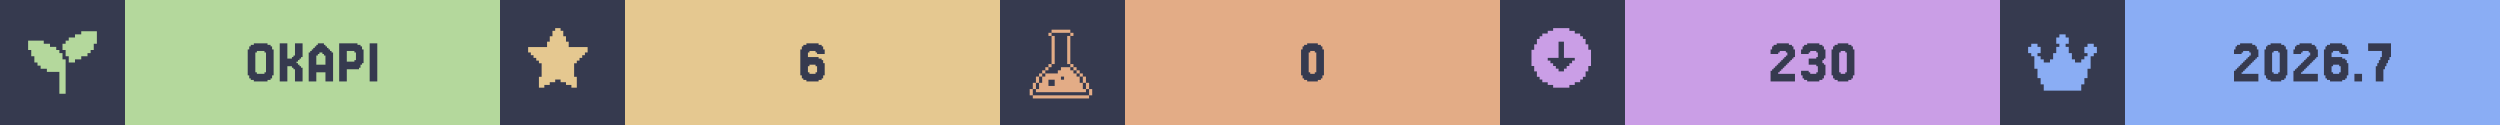
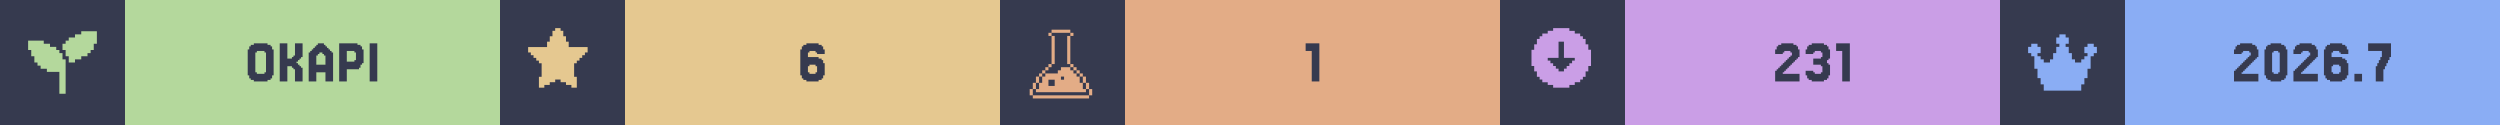
<svg xmlns="http://www.w3.org/2000/svg" width="1200" viewBox="0 0 200 10">
  <g>
    <rect width="200" height="10" fill="#363a4f" />
    <g class="badge" transform="translate(0 0)">
      <path transform="translate(2 2) scale(0.25)" fill="#b4d89c" d="M 18 2 L 18 3 L 16 3 L 16 4 L 14 4 L 14 5 L 13 5 L 13 6 L 12 6 L 12 8 L 13 8 L 13 10 L 14 10 L 14 12 L 16 12 L 16 11 L 18 11 L 18 10 L 20 10 L 20 9 L 21 9 L 21 8 L 22 8 L 22 6 L 23 6 L 23 2 L 18 2 z M 1 5 L 1 8 L 2 8 L 2 10 L 3 10 L 3 12 L 4 12 L 4 13 L 5 13 L 5 14 L 7 14 L 7 15 L 11 15 L 11 22 L 13 22 L 13 11 L 12 11 L 12 9 L 11 9 L 11 8 L 10 8 L 10 7 L 8 7 L 8 6 L 6 6 L 6 5 L 1 5 z" />
      <rect fill="#b4d89c" width="30" height="10" x="10" y="0" />
      <path fill="#363a4f" d="M21.768 6.029V6.272H21.646V6.394H21.402V6.516H20.305V6.394H20.061V6.272H19.939V6.029H19.817V3.955H19.939V3.711H20.061V3.589H20.305V3.467H21.402V3.589H21.646V3.711H21.768V3.955H21.89V6.029ZM20.549 5.785V5.907H21.159V5.785H21.28V4.199H21.159V4.077H20.549V4.199H20.427V5.785Z M23.963 5.297H24.085V5.419H24.207V6.516H23.598V5.541H23.476V5.419H23.354V5.297H22.988V6.516H22.378V3.467H22.988V4.687H23.354V4.565H23.476V4.443H23.598V3.467H24.207V4.565H24.085V4.687H23.963V4.809H23.841V4.931H23.72V5.053H23.841V5.175H23.963Z M26.037 5.175V4.443H25.915V4.321H25.793V4.199H25.549V4.321H25.427V4.443H25.305V5.175ZM24.817 4.199V4.077H24.939V3.955H25.061V3.833H25.183V3.711H25.305V3.589H25.427V3.467H25.915V3.589H26.037V3.711H26.159V3.833H26.28V3.955H26.402V4.077H26.524V4.199H26.646V6.516H26.037V5.785H25.305V6.516H24.695V4.199Z M28.354 4.199V4.077H27.744V4.931H28.354V4.809H28.476V4.199ZM28.72 5.419V5.541H27.744V6.516H27.134V3.467H28.598V3.589H28.841V3.711H28.963V3.955H29.085V5.053H28.963V5.175H28.841V5.419Z M30.183 3.467V6.516H29.573V3.467Z" />
    </g>
    <g class="badge" transform="translate(40 0)">
      <path transform="" fill="#e5c890" d="M5.929 6.145h.216v.866h-.433v-.217H5.28v-.216h-.432v-.216h-.433v.216H3.98v.216h-.433v.217h-.433v-.866h.217V5.063h-.217v-.216H2.9V4.63h-.217v-.216h-.216v-.217H2.25v-.432h1.515v-.433h.216v-.433h.216v-.433h.217V2.25h.433v.216h.216v.433h.216v.433h.217v.433H7.01v.432h-.217v.217h-.216v.216h-.216v.217h-.217v.216H5.93z" />
      <rect fill="#e5c890" width="30" height="10" x="10" y="0" />
      <path fill="#363a4f" d="M24.756 5.785V5.907H25.244V5.785H25.366V5.297H25.244V5.175H24.756V5.297H24.634V5.785ZM24.634 4.565H25.488V4.687H25.732V4.809H25.854V5.053H25.976V6.029H25.854V6.272H25.732V6.394H25.488V6.516H24.512V6.394H24.268V6.272H24.146V6.029H24.024V3.955H24.146V3.711H24.268V3.589H24.512V3.467H25.488V3.589H25.732V3.711H25.854V3.955H25.976V4.321H25.366V4.199H25.244V4.077H24.756V4.199H24.634Z" />
    </g>
    <g class="badge" transform="translate(80 0)">
      <path transform="translate(2 2) scale(0.25)" fill="#e3ac86" d="M 8.502 1.5 L 8.502 2.5 L 14.504 2.5 L 14.504 1.5 L 8.502 1.5 z M 14.504 2.5 L 14.504 3.5 L 15.504 3.5 L 15.504 2.5 L 14.504 2.5 z M 14.504 3.5 L 13.502 3.5 L 13.502 12.502 L 14.504 12.502 L 14.504 3.5 z M 14.504 12.502 L 14.504 13.502 L 15.504 13.502 L 15.504 12.502 L 14.504 12.502 z M 15.504 13.502 L 15.504 14.504 L 16.504 14.504 L 16.504 15.504 L 17.504 15.504 L 17.504 16.504 L 18.504 16.504 L 18.504 15.502 L 17.504 15.502 L 17.504 14.502 L 16.504 14.502 L 16.504 13.502 L 15.504 13.502 z M 18.504 16.504 L 18.504 18.504 L 19.504 18.504 L 19.504 16.504 L 18.504 16.504 z M 19.504 18.504 L 19.504 20.504 L 20.504 20.504 L 20.504 18.504 L 19.504 18.504 z M 20.504 20.504 L 20.504 22.504 L 21.504 22.504 L 21.504 20.504 L 20.504 20.504 z M 19.504 20.504 L 18.504 20.504 L 18.504 18.504 L 17.504 18.504 L 17.504 16.504 L 16.504 16.504 L 16.504 15.504 L 15.504 15.504 L 15.504 14.504 L 14.504 14.504 L 14.504 13.502 L 11.502 13.502 L 11.502 14.504 L 10.502 14.504 L 10.502 15.504 L 6.502 15.504 L 6.502 16.504 L 5.5 16.504 L 5.5 18.504 L 4.5 18.504 L 4.5 20.504 L 3.5 20.504 L 3.5 21.504 L 19.504 21.504 L 19.504 20.504 z M 3.5 20.504 L 3.5 18.504 L 2.5 18.504 L 2.5 20.504 L 3.5 20.504 z M 2.5 20.504 L 1.5 20.504 L 1.5 22.504 L 2.5 22.504 L 2.5 20.504 z M 3.5 18.504 L 4.5 18.504 L 4.5 16.504 L 3.5 16.504 L 3.5 18.504 z M 4.5 16.504 L 5.5 16.504 L 5.5 15.504 L 6.502 15.504 L 6.502 14.504 L 7.502 14.504 L 7.502 13.502 L 6.502 13.502 L 6.502 14.502 L 5.5 14.502 L 5.5 15.502 L 4.5 15.502 L 4.5 16.504 z M 7.502 13.502 L 8.502 13.502 L 8.502 12.502 L 7.502 12.502 L 7.502 13.502 z M 8.502 12.502 L 9.502 12.502 L 9.502 3.5 L 8.502 3.5 L 8.502 12.502 z M 8.502 3.5 L 8.502 2.5 L 7.502 2.5 L 7.502 3.5 L 8.502 3.5 z M 11.502 16.504 L 12.502 16.504 L 12.502 17.504 L 11.502 17.504 L 11.502 16.504 z M 7.502 17.504 L 9.502 17.504 L 9.502 19.504 L 7.502 19.504 L 7.502 17.504 z M 2.5 22.506 L 2.5 23.506 L 20.504 23.506 L 20.504 22.506 L 2.5 22.506 z" />
      <rect fill="#e3ac86" width="30" height="10" x="10" y="0" />
-       <path fill="#363a4f" d="M25.793 6.029V6.272H25.671V6.394H25.427V6.516H24.573V6.394H24.329V6.272H24.207V6.029H24.085V3.955H24.207V3.711H24.329V3.589H24.573V3.467H25.427V3.589H25.671V3.711H25.793V3.955H25.915V6.029ZM24.817 5.785V5.907H25.183V5.785H25.305V4.199H25.183V4.077H24.817V4.199H24.695V5.785Z" />
+       <path fill="#363a4f" d="M25.549 3.467V6.516H24.939V4.077H24.451V3.467Z" />
    </g>
    <g class="badge" transform="translate(120 0)">
      <path transform="" fill="#ca9ee6" d="M5.55 6.794h.432v-.216h.433v-.216h.216v-.217h.217v-.433h.216V5.28h.217V3.981h-.217v-.433h-.216v-.433h-.217V2.9h-.216v-.217h-.433v-.216h-.433V2.25h-1.298v.216h-.433v.216h-.433V2.9h-.216v.216h-.217v.433h-.216v.433h-.217v1.298h.217v.433h.216v.433h.217v.217h.216v.216h.433v.216h.433v.217h1.298zm-1.083-1.298v-.217h-.216v-.216h-.217v-.216h-.216V4.63h.866V3.332h.432V4.63h.866v.217h-.216v.216h-.217v.216h-.216v.217h-.217v.216h-.432v-.216z" />
      <rect fill="#ca9ee6" width="30" height="10" x="10" y="0" />
-       <path fill="#363a4f" d="M22.378 5.663V5.785H22.256V5.907H23.598V6.516H21.646V5.663H21.768V5.541H21.89V5.419H22.012V5.297H22.134V5.175H22.256V5.053H22.378V4.931H22.5V4.809H22.622V4.687H22.744V4.565H22.866V4.443H22.988V4.199H22.866V4.077H22.378V4.199H22.256V4.321H21.646V3.955H21.768V3.711H21.89V3.589H22.134V3.467H23.11V3.589H23.354V3.711H23.476V3.955H23.598V4.565H23.476V4.687H23.354V4.809H23.232V4.931H23.11V5.053H22.988V5.175H22.866V5.297H22.744V5.419H22.622V5.541H22.5V5.663Z M24.695 5.663V5.785H24.817V5.907H25.305V5.785H25.427V5.297H25.305V5.175H24.695V4.687H25.305V4.565H25.427V4.199H25.305V4.077H24.817V4.199H24.695V4.321H24.085V3.955H24.207V3.711H24.329V3.589H24.573V3.467H25.549V3.589H25.793V3.711H25.915V3.955H26.037V4.687H25.915V4.809H25.793V5.053H25.915V5.175H26.037V6.029H25.915V6.272H25.793V6.394H25.549V6.516H24.573V6.394H24.329V6.272H24.207V6.029H24.085V5.663Z M28.232 6.029V6.272H28.11V6.394H27.866V6.516H27.012V6.394H26.768V6.272H26.646V6.029H26.524V3.955H26.646V3.711H26.768V3.589H27.012V3.467H27.866V3.589H28.11V3.711H28.232V3.955H28.354V6.029ZM27.256 5.785V5.907H27.622V5.785H27.744V4.199H27.622V4.077H27.256V4.199H27.134V5.785Z" />
+       <path fill="#363a4f" d="M22.744 5.663V5.785H22.622V5.907H23.963V6.516H22.012V5.663H22.134V5.541H22.256V5.419H22.378V5.297H22.5V5.175H22.622V5.053H22.744V4.931H22.866V4.809H22.988V4.687H23.11V4.565H23.232V4.443H23.354V4.199H23.232V4.077H22.744V4.199H22.622V4.321H22.012V3.955H22.134V3.711H22.256V3.589H22.5V3.467H23.476V3.589H23.72V3.711H23.841V3.955H23.963V4.565H23.841V4.687H23.72V4.809H23.598V4.931H23.476V5.053H23.354V5.175H23.232V5.297H23.11V5.419H22.988V5.541H22.866V5.663Z M25.061 5.663V5.785H25.183V5.907H25.671V5.785H25.793V5.297H25.671V5.175H25.061V4.687H25.671V4.565H25.793V4.199H25.671V4.077H25.183V4.199H25.061V4.321H24.451V3.955H24.573V3.711H24.695V3.589H24.939V3.467H25.915V3.589H26.159V3.711H26.28V3.955H26.402V4.687H26.28V4.809H26.159V5.053H26.28V5.175H26.402V6.029H26.28V6.272H26.159V6.394H25.915V6.516H24.939V6.394H24.695V6.272H24.573V6.029H24.451V5.663Z M27.988 3.467V6.516H27.378V4.077H26.89V3.467Z" />
    </g>
    <g class="badge" transform="translate(160 0)">
      <path transform="translate(2 2) scale(0.25)" fill="#8aadf4" d="M23 7v2h-1v1h-1v4h-1v3h-1v2h-1v2H6v-2H5v-2H4v-3H3v-4H2V9H1V7h1V6h2v1h1v2H4v1h1v1h1v1h2v-1h1V9h1V7h1V6h-1V4h1V3h2v1h1v2h-1v1h1v2h1v2h1v1h2v-1h1v-1h1V9h-1V7h1V6h2v1z" />
      <rect fill="#8aadf4" width="30" height="10" x="10" y="0" />
      <path fill="#363a4f" d="M19.451 5.663V5.785H19.329V5.907H20.671V6.516H18.72V5.663H18.841V5.541H18.963V5.419H19.085V5.297H19.207V5.175H19.329V5.053H19.451V4.931H19.573V4.809H19.695V4.687H19.817V4.565H19.939V4.443H20.061V4.199H19.939V4.077H19.451V4.199H19.329V4.321H18.72V3.955H18.841V3.711H18.963V3.589H19.207V3.467H20.183V3.589H20.427V3.711H20.549V3.955H20.671V4.565H20.549V4.687H20.427V4.809H20.305V4.931H20.183V5.053H20.061V5.175H19.939V5.297H19.817V5.419H19.695V5.541H19.573V5.663Z M22.866 6.029V6.272H22.744V6.394H22.5V6.516H21.646V6.394H21.402V6.272H21.28V6.029H21.159V3.955H21.28V3.711H21.402V3.589H21.646V3.467H22.5V3.589H22.744V3.711H22.866V3.955H22.988V6.029ZM21.89 5.785V5.907H22.256V5.785H22.378V4.199H22.256V4.077H21.89V4.199H21.768V5.785Z M24.207 5.663V5.785H24.085V5.907H25.427V6.516H23.476V5.663H23.598V5.541H23.72V5.419H23.841V5.297H23.963V5.175H24.085V5.053H24.207V4.931H24.329V4.809H24.451V4.687H24.573V4.565H24.695V4.443H24.817V4.199H24.695V4.077H24.207V4.199H24.085V4.321H23.476V3.955H23.598V3.711H23.72V3.589H23.963V3.467H24.939V3.589H25.183V3.711H25.305V3.955H25.427V4.565H25.305V4.687H25.183V4.809H25.061V4.931H24.939V5.053H24.817V5.175H24.695V5.297H24.573V5.419H24.451V5.541H24.329V5.663Z M26.646 5.785V5.907H27.134V5.785H27.256V5.297H27.134V5.175H26.646V5.297H26.524V5.785ZM26.524 4.565H27.378V4.687H27.622V4.809H27.744V5.053H27.866V6.029H27.744V6.272H27.622V6.394H27.378V6.516H26.402V6.394H26.159V6.272H26.037V6.029H25.915V3.955H26.037V3.711H26.159V3.589H26.402V3.467H27.378V3.589H27.622V3.711H27.744V3.955H27.866V4.321H27.256V4.199H27.134V4.077H26.646V4.199H26.524Z M28.963 5.907V6.516H28.354V5.907Z M30.183 5.297V5.053H30.305V4.809H30.427V4.565H30.549V4.077H29.451V3.467H31.28V4.565H31.159V4.809H31.037V5.053H30.915V5.297H30.793V5.541H30.671V6.516H30.061V5.297Z" />
    </g>
  </g>
</svg>
